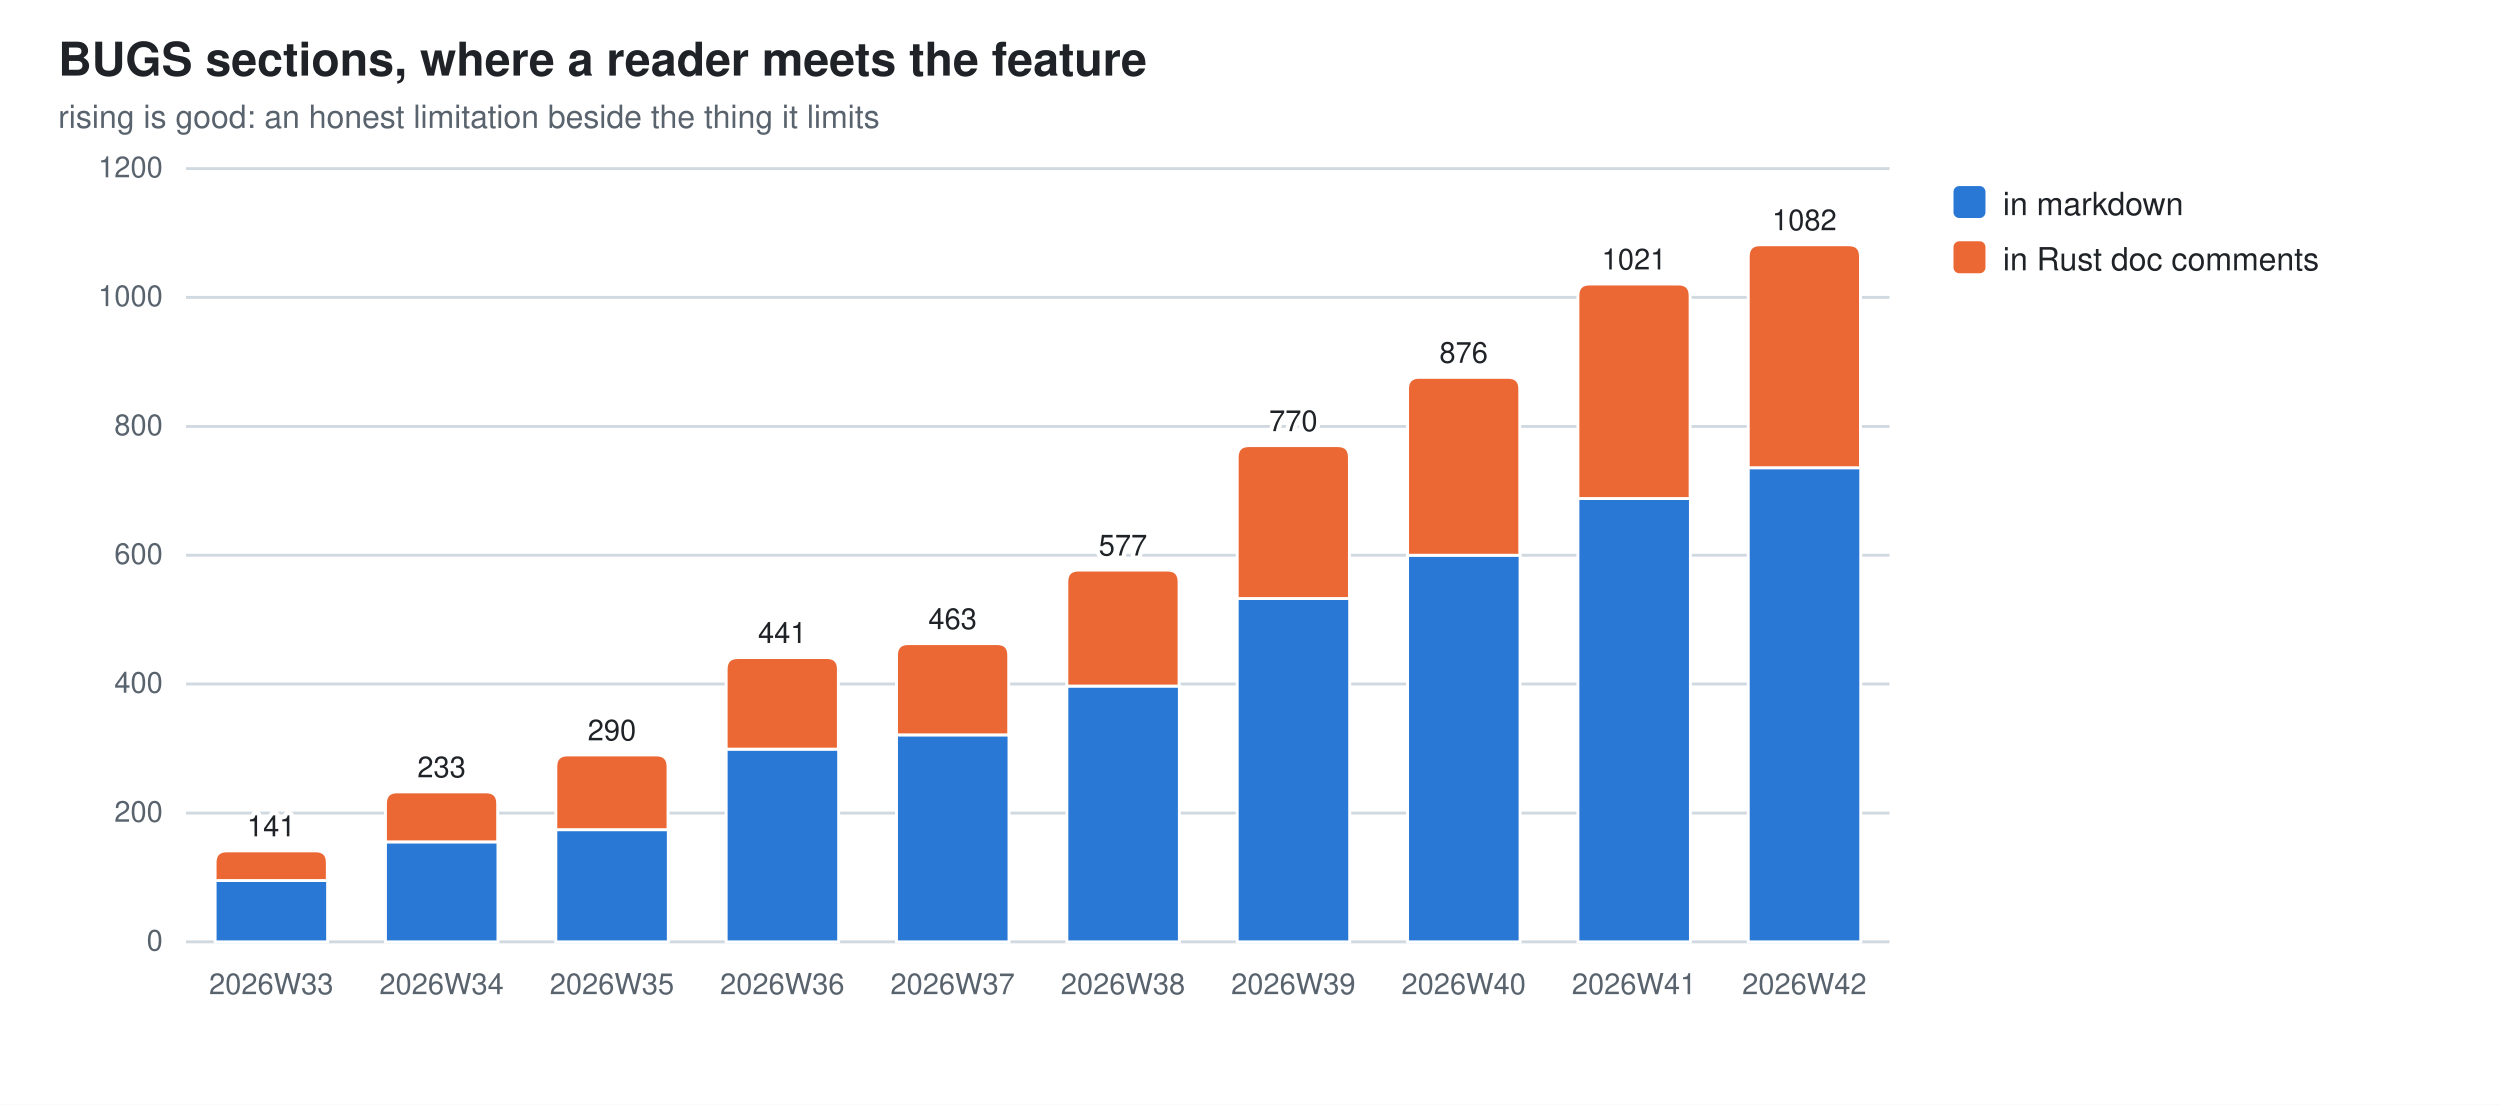
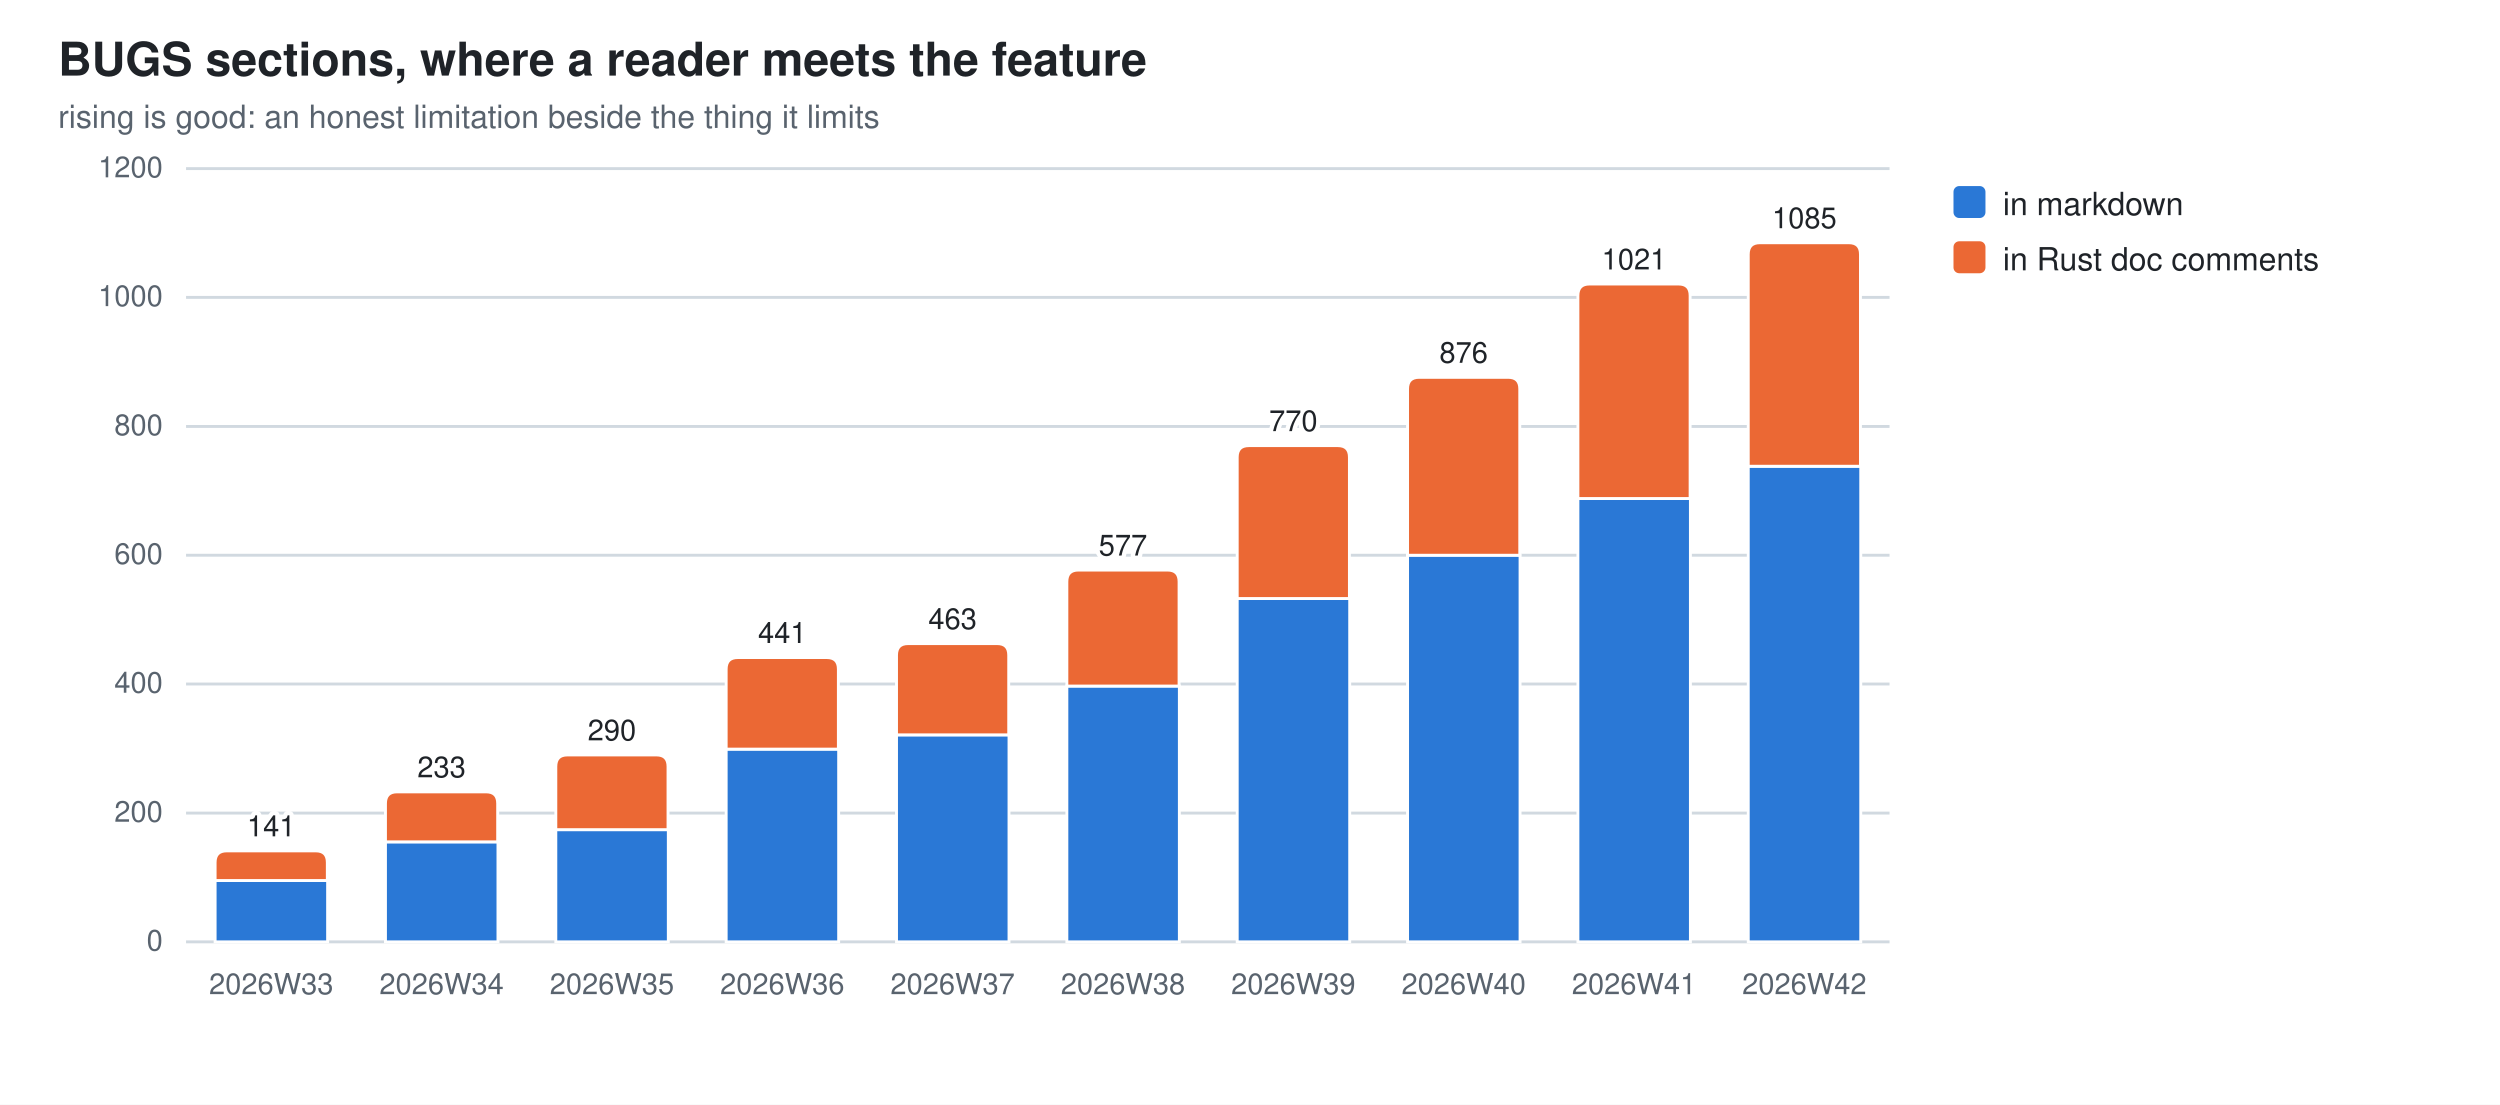
<svg xmlns="http://www.w3.org/2000/svg" width="860" height="380" viewBox="0 0 860 380" role="img" aria-label="BUGS sections, where a reader meets the feature">
  <style>
  .bg{fill:#ffffff} .fg{fill:#1f2328} .mut{fill:#59636e} .grid{stroke:#d1d9e0}
  .seg{stroke:#ffffff;stroke-width:1}
  .val{paint-order:stroke;stroke:#ffffff;stroke-width:3px;stroke-linejoin:round}
  .s0{fill:#2a78d6}  .s1{fill:#eb6834}
  @media (prefers-color-scheme: dark){
    .bg{fill:#0d1117} .fg{fill:#e6edf3} .mut{fill:#9198a1} .grid{stroke:#30363d}
    .seg{stroke:#0d1117} .val{stroke:#0d1117} .s0{fill:#3987e5} .s1{fill:#d95926}}
  text{font-family:-apple-system,BlinkMacSystemFont,"Segoe UI",Helvetica,Arial,sans-serif}
</style>
  <rect class="bg" width="860" height="380" />
  <text class="fg" x="20" y="26" font-size="16" font-weight="600">BUGS sections, where a reader meets the feature</text>
  <text class="mut" x="20" y="44" font-size="11">rising is good: an honest limitation beside the thing it limits</text>
  <line class="grid" x1="64" y1="324.0" x2="650.0" y2="324.0" stroke-width="1" />
  <text class="mut" x="56" y="327.0" font-size="10" text-anchor="end">0</text>
  <line class="grid" x1="64" y1="279.7" x2="650.0" y2="279.7" stroke-width="1" />
  <text class="mut" x="56" y="282.7" font-size="10" text-anchor="end">200</text>
  <line class="grid" x1="64" y1="235.3" x2="650.0" y2="235.3" stroke-width="1" />
  <text class="mut" x="56" y="238.3" font-size="10" text-anchor="end">400</text>
  <line class="grid" x1="64" y1="191.0" x2="650.0" y2="191.0" stroke-width="1" />
  <text class="mut" x="56" y="194.0" font-size="10" text-anchor="end">600</text>
  <line class="grid" x1="64" y1="146.7" x2="650.0" y2="146.7" stroke-width="1" />
  <text class="mut" x="56" y="149.7" font-size="10" text-anchor="end">800</text>
  <line class="grid" x1="64" y1="102.3" x2="650.0" y2="102.3" stroke-width="1" />
  <text class="mut" x="56" y="105.3" font-size="10" text-anchor="end">1000</text>
  <line class="grid" x1="64" y1="58.0" x2="650.0" y2="58.0" stroke-width="1" />
  <text class="mut" x="56" y="61.0" font-size="10" text-anchor="end">1200</text>
  <rect class="seg s0" x="74.0" y="302.9" width="38.7" height="21.1" />
  <path class="seg s1" d="M74.0,302.9 V296.7 Q74.0,292.7 78.0,292.7 H108.6 Q112.6,292.7 112.6,296.7 V302.9 Z" />
  <text class="mut" x="93.3" y="342" font-size="10" text-anchor="middle">2026W33</text>
  <text class="fg val" x="93.3" y="287.7" font-size="10" text-anchor="middle">141</text>
  <rect class="seg s0" x="132.6" y="289.6" width="38.7" height="34.4" />
  <path class="seg s1" d="M132.6,289.6 V276.4 Q132.6,272.4 136.6,272.4 H167.2 Q171.2,272.4 171.2,276.4 V289.6 Z" />
  <text class="mut" x="151.9" y="342" font-size="10" text-anchor="middle">2026W34</text>
  <text class="fg val" x="151.9" y="267.4" font-size="10" text-anchor="middle">233</text>
  <rect class="seg s0" x="191.2" y="285.4" width="38.7" height="38.6" />
  <path class="seg s1" d="M191.2,285.4 V263.7 Q191.2,259.7 195.2,259.7 H225.8 Q229.8,259.7 229.8,263.7 V285.4 Z" />
  <text class="mut" x="210.5" y="342" font-size="10" text-anchor="middle">2026W35</text>
  <text class="fg val" x="210.5" y="254.7" font-size="10" text-anchor="middle">290</text>
  <rect class="seg s0" x="249.8" y="257.7" width="38.7" height="66.3" />
  <path class="seg s1" d="M249.8,257.7 V230.2 Q249.8,226.2 253.8,226.2 H284.4 Q288.4,226.2 288.4,230.2 V257.7 Z" />
  <text class="mut" x="269.1" y="342" font-size="10" text-anchor="middle">2026W36</text>
  <text class="fg val" x="269.1" y="221.2" font-size="10" text-anchor="middle">441</text>
  <rect class="seg s0" x="308.4" y="252.8" width="38.7" height="71.2" />
  <path class="seg s1" d="M308.4,252.8 V225.4 Q308.4,221.4 312.4,221.4 H343.0 Q347.0,221.4 347.0,225.4 V252.8 Z" />
  <text class="mut" x="327.7" y="342" font-size="10" text-anchor="middle">2026W37</text>
  <text class="fg val" x="327.7" y="216.4" font-size="10" text-anchor="middle">463</text>
  <rect class="seg s0" x="367.0" y="236.0" width="38.7" height="88.0" />
  <path class="seg s1" d="M367.0,236.0 V200.1 Q367.0,196.1 371.0,196.1 H401.6 Q405.6,196.1 405.6,200.1 V236.0 Z" />
  <text class="mut" x="386.3" y="342" font-size="10" text-anchor="middle">2026W38</text>
  <text class="fg val" x="386.3" y="191.1" font-size="10" text-anchor="middle">577</text>
  <rect class="seg s0" x="425.6" y="205.9" width="38.7" height="118.1" />
  <path class="seg s1" d="M425.6,205.9 V157.3 Q425.6,153.3 429.6,153.3 H460.2 Q464.2,153.3 464.2,157.3 V205.9 Z" />
  <text class="mut" x="444.9" y="342" font-size="10" text-anchor="middle">2026W39</text>
  <text class="fg val" x="444.9" y="148.3" font-size="10" text-anchor="middle">770</text>
  <rect class="seg s0" x="484.2" y="191.0" width="38.7" height="133.0" />
  <path class="seg s1" d="M484.2,191.0 V133.8 Q484.2,129.8 488.2,129.8 H518.8 Q522.8,129.8 522.8,133.8 V191.0 Z" />
  <text class="mut" x="503.5" y="342" font-size="10" text-anchor="middle">2026W40</text>
  <text class="fg val" x="503.5" y="124.8" font-size="10" text-anchor="middle">876</text>
  <rect class="seg s0" x="542.8" y="171.5" width="38.7" height="152.5" />
  <path class="seg s1" d="M542.8,171.5 V101.7 Q542.8,97.7 546.8,97.7 H577.4 Q581.4,97.7 581.4,101.7 V171.5 Z" />
  <text class="mut" x="562.1" y="342" font-size="10" text-anchor="middle">2026W41</text>
  <text class="fg val" x="562.1" y="92.7" font-size="10" text-anchor="middle">1021</text>
-   <rect class="seg s0" x="601.4" y="160.9" width="38.7" height="163.1" />
-   <path class="seg s1" d="M601.4,160.9 V88.2 Q601.4,84.2 605.4,84.2 H636.0 Q640.0,84.2 640.0,88.2 V160.9 Z" />
+   <rect class="seg s0" x="601.4" y="160.4" width="38.7" height="163.6" />
+   <path class="seg s1" d="M601.4,160.4 V87.5 Q601.4,83.5 605.4,83.5 H636.0 Q640.0,83.5 640.0,87.5 V160.4 Z" />
  <text class="mut" x="620.7" y="342" font-size="10" text-anchor="middle">2026W42</text>
-   <text class="fg val" x="620.7" y="79.2" font-size="10" text-anchor="middle">1082</text>
+   <text class="fg val" x="620.7" y="78.5" font-size="10" text-anchor="middle">1085</text>
  <rect class="s0" x="672" y="64" width="11" height="11" rx="2" />
  <text class="fg" y="74" font-size="11">
    <tspan x="689" dy="0">in markdown</tspan>
  </text>
  <rect class="s1" x="672" y="83" width="11" height="11" rx="2" />
  <text class="fg" y="93" font-size="11">
    <tspan x="689" dy="0">in Rust doc comments</tspan>
  </text>
</svg>
